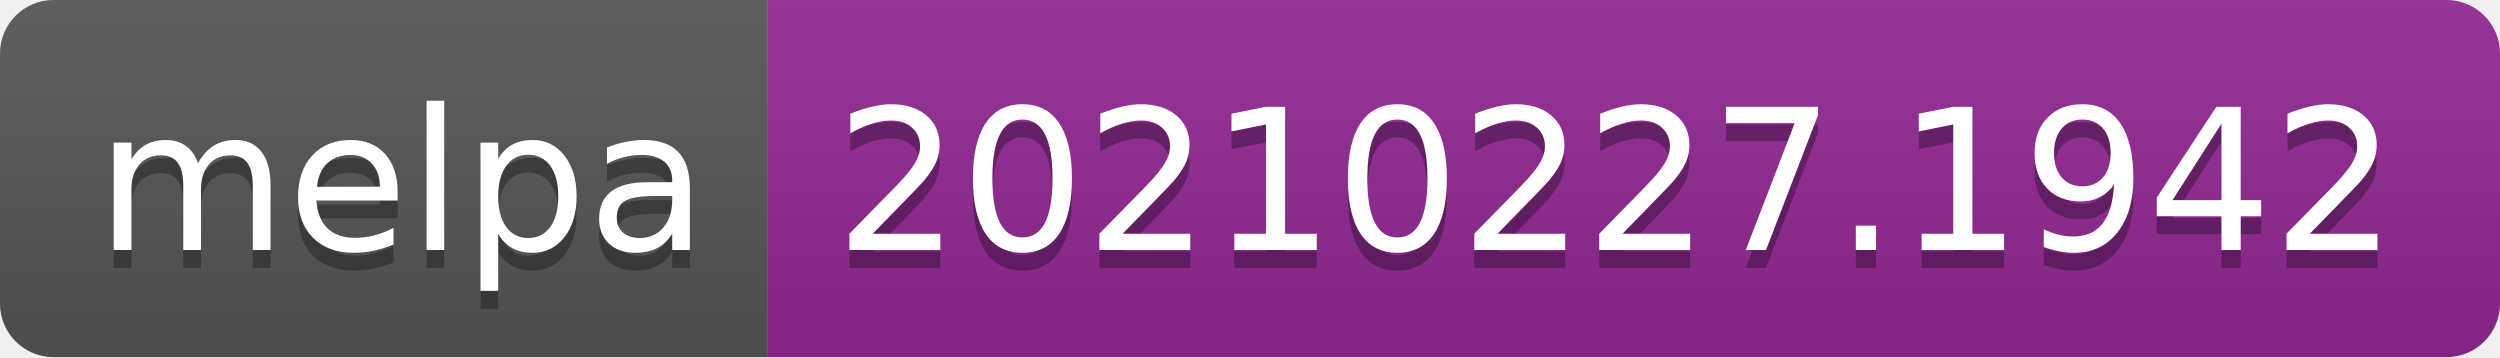
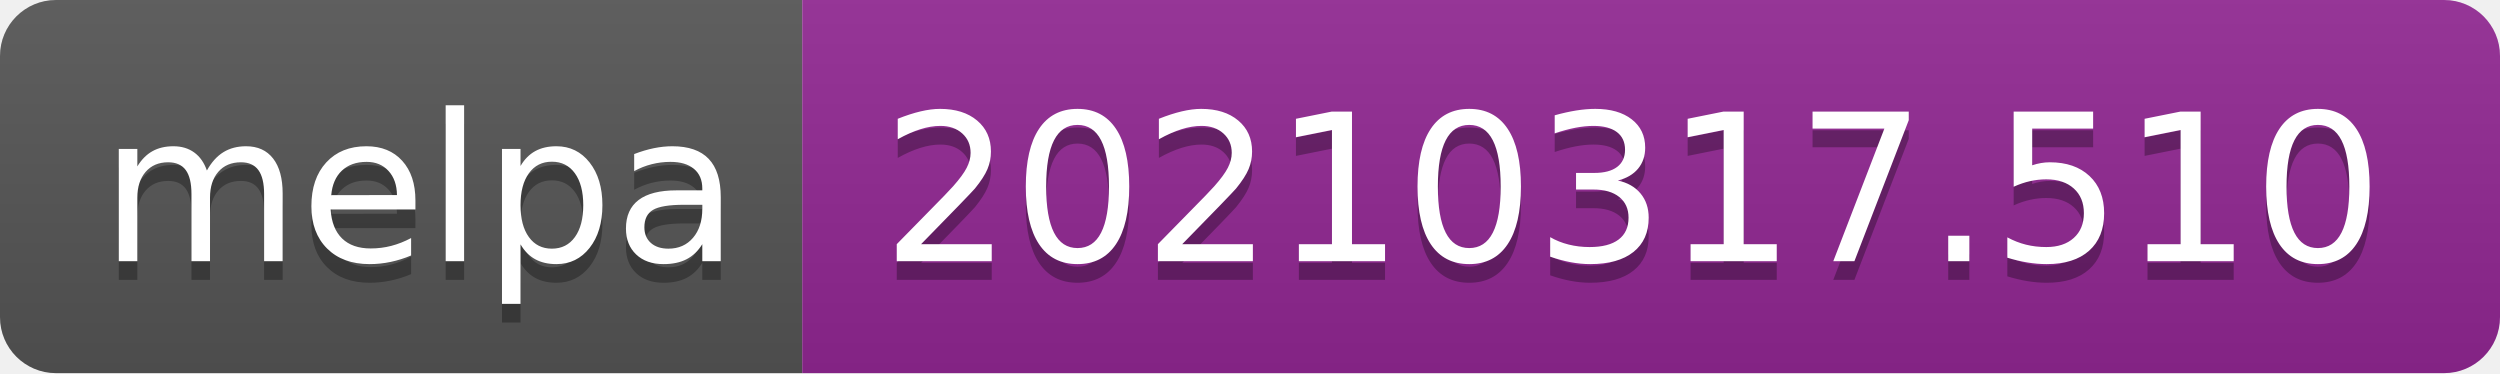
- <svg xmlns="http://www.w3.org/2000/svg" width="140" height="20" role="img" aria-label="melpa: 20210227.1942">
+ <svg xmlns="http://www.w3.org/2000/svg" width="134" height="20" role="img" aria-label="melpa: 20210317.510">
  <linearGradient id="s" x2="0" y2="100%">
    <stop offset="0" stop-color="#bbb" stop-opacity=".1" />
    <stop offset="1" stop-opacity=".1" />
  </linearGradient>
  <clipPath id="r">
-     <rect width="140" height="20" rx="3" fill="#fff" />
+     <rect width="134" height="20" rx="3" fill="#fff" />
  </clipPath>
  <g clip-path="url(#r)">
    <rect width="43" height="20" fill="#555" />
-     <rect x="43" width="97" height="20" fill="#922793" />
-     <rect width="140" height="20" fill="url(#s)" />
+     <rect x="43" width="91" height="20" fill="#922793" />
+     <rect width="134" height="20" fill="url(#s)" />
  </g>
  <g fill="#fff" text-anchor="middle" font-family="Verdana,Geneva,DejaVu Sans,sans-serif" text-rendering="geometricPrecision" font-size="110">
    <text aria-hidden="true" x="225" y="150" fill="#010101" fill-opacity=".3" transform="scale(.1)" textLength="330">melpa</text>
    <text x="225" y="140" transform="scale(.1)" fill="#fff" textLength="330">melpa</text>
-     <text aria-hidden="true" x="905" y="150" fill="#010101" fill-opacity=".3" transform="scale(.1)" textLength="870">20210227.1942</text>
-     <text x="905" y="140" transform="scale(.1)" fill="#fff" textLength="870">20210227.1942</text>
+     <text aria-hidden="true" x="875" y="150" fill="#010101" fill-opacity=".3" transform="scale(.1)" textLength="810">20210317.510</text>
+     <text x="875" y="140" transform="scale(.1)" fill="#fff" textLength="810">20210317.510</text>
  </g>
</svg>
